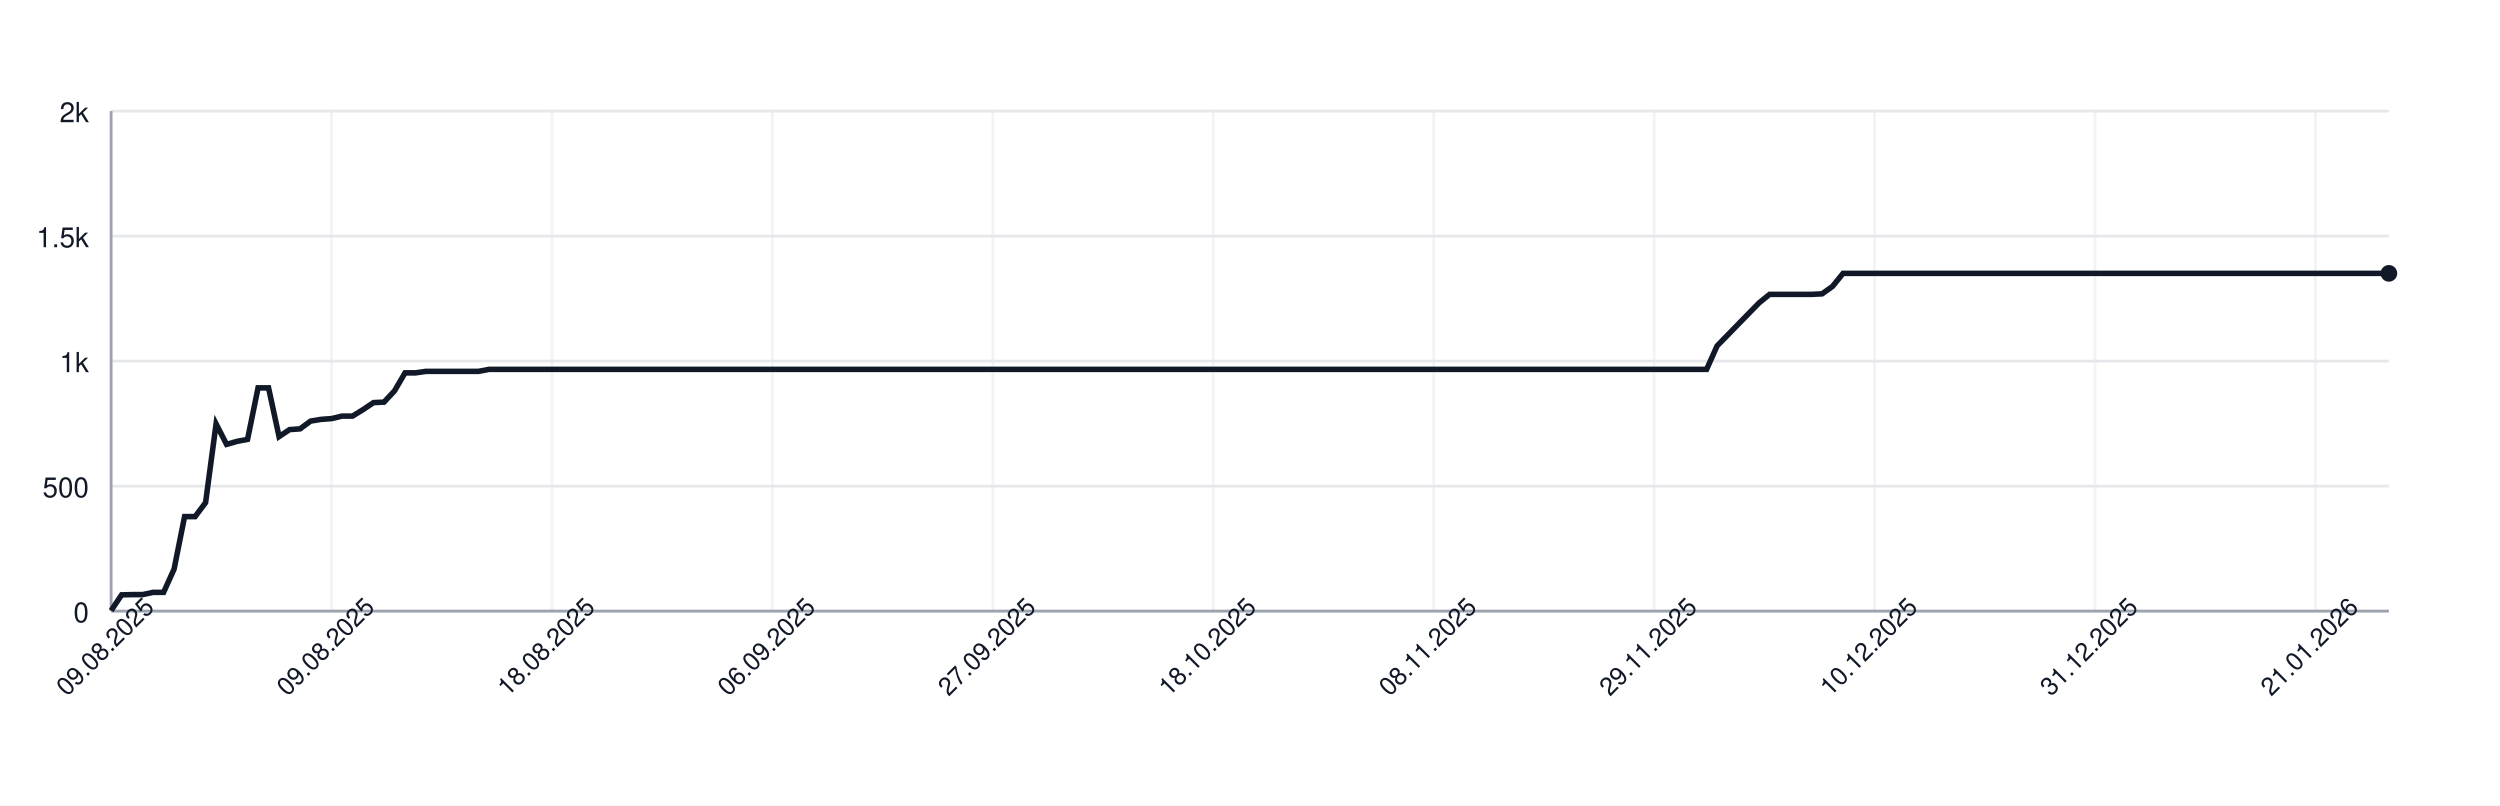
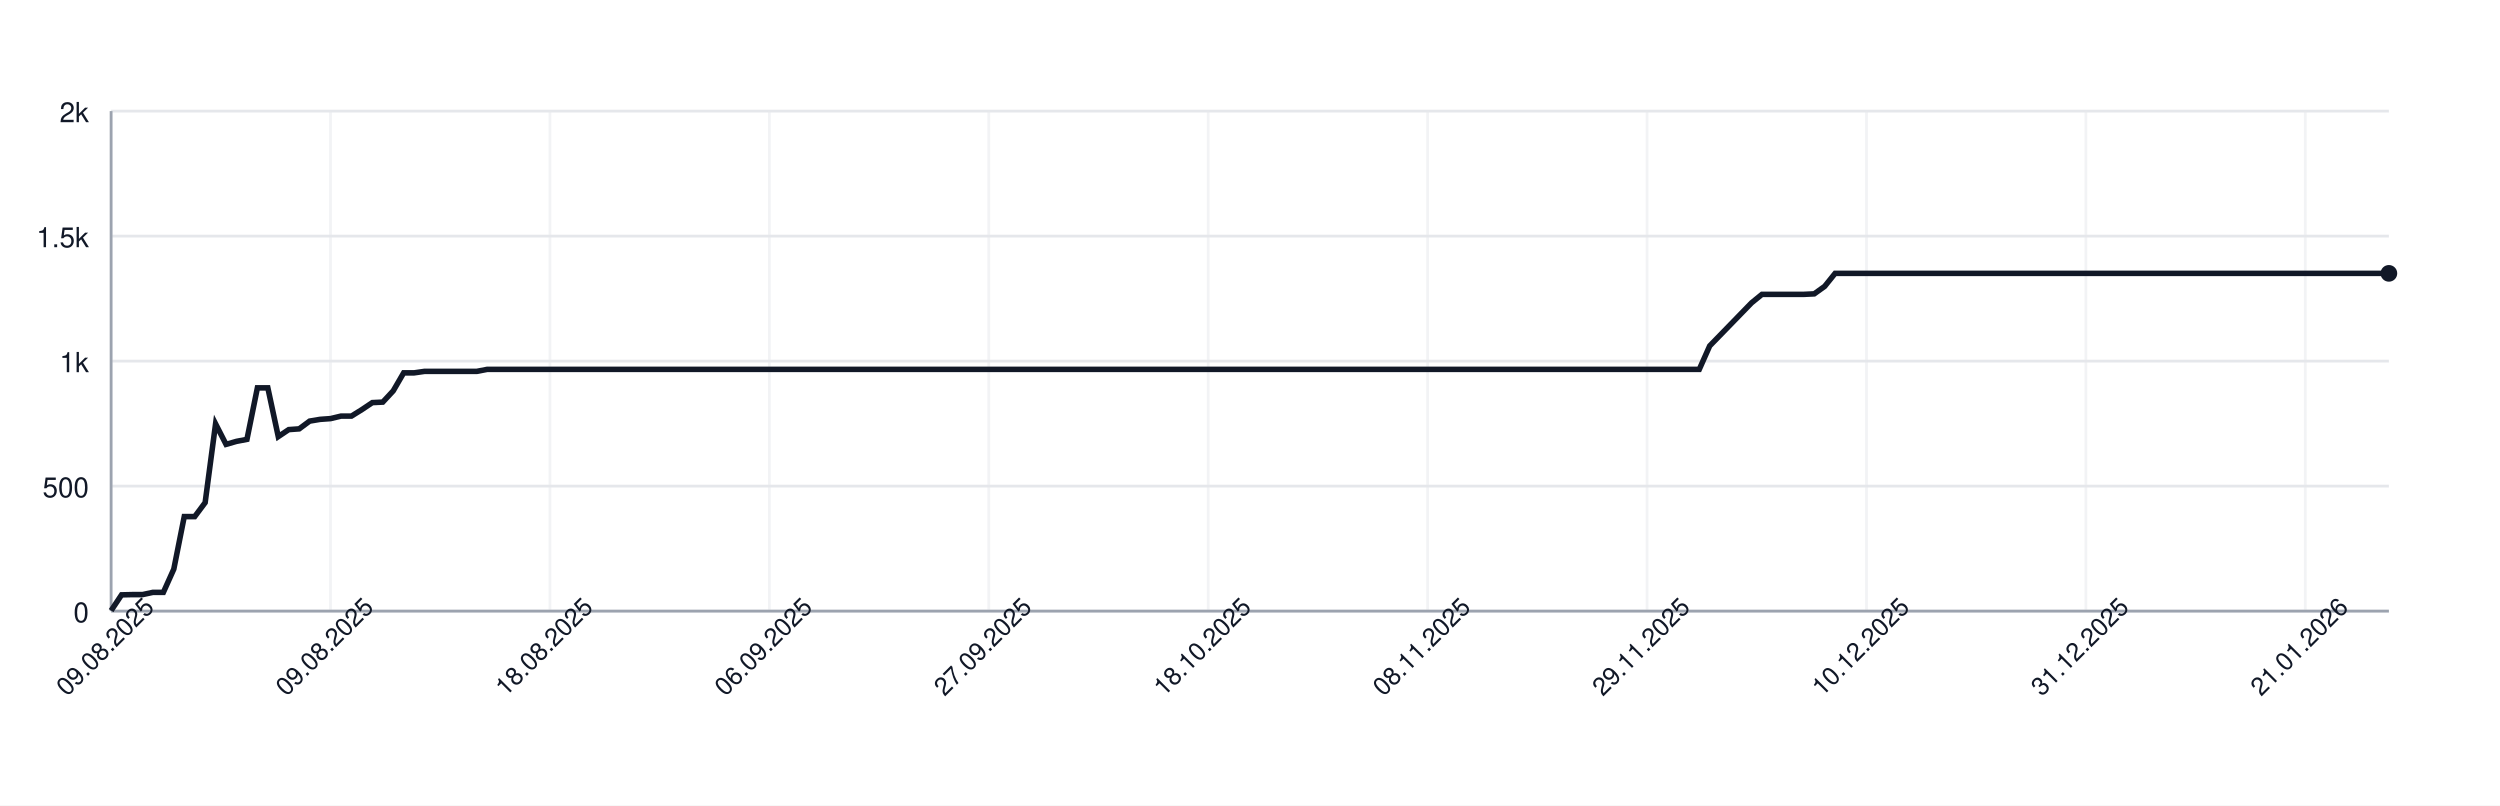
<svg xmlns="http://www.w3.org/2000/svg" width="900" height="290" style="font-family: -apple-system, BlinkMacSystemFont, 'Segoe UI', Helvetica, Arial, sans-serif;">
  <rect width="100%" height="100%" fill="white" />
  <g>
    <line x1="40" y1="220.00" x2="860" y2="220.00" stroke="#e5e7eb" />
    <text x="32" y="224.00" font-size="10" fill="#111827" text-anchor="end">0</text>
    <line x1="40" y1="175.00" x2="860" y2="175.00" stroke="#e5e7eb" />
    <text x="32" y="179.00" font-size="10" fill="#111827" text-anchor="end">500</text>
    <line x1="40" y1="130.00" x2="860" y2="130.00" stroke="#e5e7eb" />
    <text x="32" y="134.00" font-size="10" fill="#111827" text-anchor="end">1k</text>
    <line x1="40" y1="85.00" x2="860" y2="85.00" stroke="#e5e7eb" />
    <text x="32" y="89.00" font-size="10" fill="#111827" text-anchor="end">1.5k</text>
    <line x1="40" y1="40.00" x2="860" y2="40.00" stroke="#e5e7eb" />
    <text x="32" y="44.00" font-size="10" fill="#111827" text-anchor="end">2k</text>
    <line x1="40.00" y1="40" x2="40.00" y2="220" stroke="#e5e7eb" opacity="0.5" />
-     <line x1="119.35" y1="40" x2="119.35" y2="220" stroke="#e5e7eb" opacity="0.5" />
-     <line x1="198.71" y1="40" x2="198.71" y2="220" stroke="#e5e7eb" opacity="0.5" />
-     <line x1="278.06" y1="40" x2="278.06" y2="220" stroke="#e5e7eb" opacity="0.5" />
-     <line x1="357.42" y1="40" x2="357.42" y2="220" stroke="#e5e7eb" opacity="0.5" />
-     <line x1="436.77" y1="40" x2="436.77" y2="220" stroke="#e5e7eb" opacity="0.5" />
-     <line x1="516.13" y1="40" x2="516.13" y2="220" stroke="#e5e7eb" opacity="0.5" />
-     <line x1="595.48" y1="40" x2="595.48" y2="220" stroke="#e5e7eb" opacity="0.5" />
-     <line x1="674.84" y1="40" x2="674.84" y2="220" stroke="#e5e7eb" opacity="0.5" />
-     <line x1="754.19" y1="40" x2="754.19" y2="220" stroke="#e5e7eb" opacity="0.5" />
-     <line x1="833.55" y1="40" x2="833.55" y2="220" stroke="#e5e7eb" opacity="0.5" />
+     <line x1="118.99" y1="40" x2="118.99" y2="220" stroke="#e5e7eb" opacity="0.5" />
+     <line x1="197.98" y1="40" x2="197.98" y2="220" stroke="#e5e7eb" opacity="0.5" />
+     <line x1="276.97" y1="40" x2="276.97" y2="220" stroke="#e5e7eb" opacity="0.5" />
+     <line x1="355.96" y1="40" x2="355.96" y2="220" stroke="#e5e7eb" opacity="0.5" />
+     <line x1="434.95" y1="40" x2="434.95" y2="220" stroke="#e5e7eb" opacity="0.5" />
+     <line x1="513.94" y1="40" x2="513.94" y2="220" stroke="#e5e7eb" opacity="0.5" />
+     <line x1="592.94" y1="40" x2="592.94" y2="220" stroke="#e5e7eb" opacity="0.5" />
+     <line x1="671.93" y1="40" x2="671.93" y2="220" stroke="#e5e7eb" opacity="0.5" />
+     <line x1="750.92" y1="40" x2="750.92" y2="220" stroke="#e5e7eb" opacity="0.5" />
+     <line x1="829.91" y1="40" x2="829.91" y2="220" stroke="#e5e7eb" opacity="0.5" />
    <line x1="40" y1="220" x2="860" y2="220" stroke="#9ca3af" />
    <line x1="40" y1="40" x2="40" y2="220" stroke="#9ca3af" />
-     <path d="M 40.00 219.82 L 43.78 214.15 L 47.56 214.06 L 51.34 214.06 L 55.12 213.25 L 58.89 213.25 L 62.67 204.88 L 66.45 185.98 L 70.23 185.98 L 74.01 180.94 L 77.79 152.59 L 81.57 159.97 L 85.35 158.89 L 89.12 158.17 L 92.90 139.63 L 96.68 139.63 L 100.46 157.18 L 104.24 154.66 L 108.02 154.39 L 111.80 151.60 L 115.58 150.97 L 119.35 150.70 L 123.13 149.80 L 126.91 149.80 L 130.69 147.46 L 134.47 144.94 L 138.25 144.76 L 142.03 140.71 L 145.81 134.23 L 149.59 134.23 L 153.36 133.69 L 157.14 133.69 L 160.92 133.69 L 164.70 133.69 L 168.48 133.69 L 172.26 133.69 L 176.04 132.97 L 179.82 132.97 L 183.59 132.97 L 187.37 132.97 L 191.15 132.97 L 194.93 132.97 L 198.71 132.97 L 202.49 132.97 L 206.27 132.97 L 210.05 132.97 L 213.82 132.97 L 217.60 132.97 L 221.38 132.97 L 225.16 132.97 L 228.94 132.97 L 232.72 132.97 L 236.50 132.97 L 240.28 132.97 L 244.06 132.97 L 247.83 132.97 L 251.61 132.97 L 255.39 132.97 L 259.17 132.97 L 262.95 132.97 L 266.73 132.97 L 270.51 132.97 L 274.29 132.97 L 278.06 132.97 L 281.84 132.97 L 285.62 132.97 L 289.40 132.97 L 293.18 132.97 L 296.96 132.97 L 300.74 132.97 L 304.52 132.97 L 308.29 132.97 L 312.07 132.97 L 315.85 132.97 L 319.63 132.97 L 323.41 132.97 L 327.19 132.97 L 330.97 132.97 L 334.75 132.97 L 338.53 132.97 L 342.30 132.97 L 346.08 132.97 L 349.86 132.97 L 353.64 132.97 L 357.42 132.97 L 361.20 132.97 L 364.98 132.97 L 368.76 132.97 L 372.53 132.97 L 376.31 132.97 L 380.09 132.97 L 383.87 132.97 L 387.65 132.97 L 391.43 132.97 L 395.21 132.97 L 398.99 132.97 L 402.76 132.97 L 406.54 132.97 L 410.32 132.97 L 414.10 132.97 L 417.88 132.97 L 421.66 132.97 L 425.44 132.97 L 429.22 132.97 L 433.00 132.97 L 436.77 132.97 L 440.55 132.97 L 444.33 132.97 L 448.11 132.97 L 451.89 132.97 L 455.67 132.97 L 459.45 132.97 L 463.23 132.97 L 467.00 132.97 L 470.78 132.97 L 474.56 132.97 L 478.34 132.97 L 482.12 132.97 L 485.90 132.97 L 489.68 132.97 L 493.46 132.97 L 497.24 132.97 L 501.01 132.97 L 504.79 132.97 L 508.57 132.97 L 512.35 132.97 L 516.13 132.97 L 519.91 132.97 L 523.69 132.97 L 527.47 132.97 L 531.24 132.97 L 535.02 132.97 L 538.80 132.97 L 542.58 132.97 L 546.36 132.97 L 550.14 132.97 L 553.92 132.97 L 557.70 132.97 L 561.47 132.97 L 565.25 132.97 L 569.03 132.97 L 572.81 132.97 L 576.59 132.97 L 580.37 132.97 L 584.15 132.97 L 587.93 132.97 L 591.71 132.97 L 595.48 132.97 L 599.26 132.97 L 603.04 132.97 L 606.82 132.97 L 610.60 132.97 L 614.38 132.97 L 618.16 124.51 L 621.94 120.64 L 625.71 116.77 L 629.49 112.90 L 633.27 109.03 L 637.05 105.97 L 640.83 105.97 L 644.61 105.97 L 648.39 105.97 L 652.17 105.97 L 655.94 105.79 L 659.72 103.09 L 663.50 98.41 L 667.28 98.41 L 671.06 98.41 L 674.84 98.41 L 678.62 98.41 L 682.40 98.41 L 686.18 98.41 L 689.95 98.41 L 693.73 98.41 L 697.51 98.41 L 701.29 98.41 L 705.07 98.41 L 708.85 98.41 L 712.63 98.41 L 716.41 98.41 L 720.18 98.41 L 723.96 98.41 L 727.74 98.41 L 731.52 98.41 L 735.30 98.41 L 739.08 98.41 L 742.86 98.41 L 746.64 98.41 L 750.41 98.41 L 754.19 98.41 L 757.97 98.41 L 761.75 98.41 L 765.53 98.41 L 769.31 98.41 L 773.09 98.41 L 776.87 98.41 L 780.65 98.41 L 784.42 98.41 L 788.20 98.41 L 791.98 98.41 L 795.76 98.41 L 799.54 98.41 L 803.32 98.41 L 807.10 98.41 L 810.88 98.41 L 814.65 98.41 L 818.43 98.41 L 822.21 98.41 L 825.99 98.41 L 829.77 98.41 L 833.55 98.41 L 837.33 98.41 L 841.11 98.41 L 844.88 98.41 L 848.66 98.41 L 852.44 98.41 L 856.22 98.41 L 860.00 98.41" fill="none" stroke="#111827" stroke-width="2" />
+     <path d="M 40.00 219.82 L 43.76 214.15 L 47.52 214.06 L 51.28 214.06 L 55.05 213.25 L 58.81 213.25 L 62.57 204.88 L 66.33 185.98 L 70.09 185.98 L 73.85 180.94 L 77.61 152.59 L 81.38 159.97 L 85.14 158.89 L 88.90 158.17 L 92.66 139.63 L 96.42 139.63 L 100.18 157.18 L 103.94 154.66 L 107.71 154.39 L 111.47 151.60 L 115.23 150.97 L 118.99 150.70 L 122.75 149.80 L 126.51 149.80 L 130.28 147.46 L 134.04 144.94 L 137.80 144.76 L 141.56 140.71 L 145.32 134.23 L 149.08 134.23 L 152.84 133.69 L 156.61 133.69 L 160.37 133.69 L 164.13 133.69 L 167.89 133.69 L 171.65 133.69 L 175.41 132.97 L 179.17 132.97 L 182.94 132.97 L 186.70 132.97 L 190.46 132.97 L 194.22 132.97 L 197.98 132.97 L 201.74 132.97 L 205.50 132.97 L 209.27 132.97 L 213.03 132.97 L 216.79 132.97 L 220.55 132.97 L 224.31 132.97 L 228.07 132.97 L 231.83 132.97 L 235.60 132.97 L 239.36 132.97 L 243.12 132.97 L 246.88 132.97 L 250.64 132.97 L 254.40 132.97 L 258.17 132.97 L 261.93 132.97 L 265.69 132.97 L 269.45 132.97 L 273.21 132.97 L 276.97 132.97 L 280.73 132.97 L 284.50 132.97 L 288.26 132.97 L 292.02 132.97 L 295.78 132.97 L 299.54 132.97 L 303.30 132.97 L 307.06 132.97 L 310.83 132.97 L 314.59 132.97 L 318.35 132.97 L 322.11 132.97 L 325.87 132.97 L 329.63 132.97 L 333.39 132.97 L 337.16 132.97 L 340.92 132.97 L 344.68 132.97 L 348.44 132.97 L 352.20 132.97 L 355.96 132.97 L 359.72 132.97 L 363.49 132.97 L 367.25 132.97 L 371.01 132.97 L 374.77 132.97 L 378.53 132.97 L 382.29 132.97 L 386.06 132.97 L 389.82 132.97 L 393.58 132.97 L 397.34 132.97 L 401.10 132.97 L 404.86 132.97 L 408.62 132.97 L 412.39 132.97 L 416.15 132.97 L 419.91 132.97 L 423.67 132.97 L 427.43 132.97 L 431.19 132.97 L 434.95 132.97 L 438.72 132.97 L 442.48 132.97 L 446.24 132.97 L 450.00 132.97 L 453.76 132.97 L 457.52 132.97 L 461.28 132.97 L 465.05 132.97 L 468.81 132.97 L 472.57 132.97 L 476.33 132.97 L 480.09 132.97 L 483.85 132.97 L 487.61 132.97 L 491.38 132.97 L 495.14 132.97 L 498.90 132.97 L 502.66 132.97 L 506.42 132.97 L 510.18 132.97 L 513.94 132.97 L 517.71 132.97 L 521.47 132.97 L 525.23 132.97 L 528.99 132.97 L 532.75 132.97 L 536.51 132.97 L 540.28 132.97 L 544.04 132.97 L 547.80 132.97 L 551.56 132.97 L 555.32 132.97 L 559.08 132.97 L 562.84 132.97 L 566.61 132.97 L 570.37 132.97 L 574.13 132.97 L 577.89 132.97 L 581.65 132.97 L 585.41 132.97 L 589.17 132.97 L 592.94 132.97 L 596.70 132.97 L 600.46 132.97 L 604.22 132.97 L 607.98 132.97 L 611.74 132.97 L 615.50 124.51 L 619.27 120.64 L 623.03 116.77 L 626.79 112.90 L 630.55 109.03 L 634.31 105.97 L 638.07 105.97 L 641.83 105.97 L 645.60 105.97 L 649.36 105.97 L 653.12 105.79 L 656.88 103.09 L 660.64 98.41 L 664.40 98.41 L 668.17 98.41 L 671.93 98.41 L 675.69 98.41 L 679.45 98.41 L 683.21 98.41 L 686.97 98.41 L 690.73 98.41 L 694.50 98.41 L 698.26 98.41 L 702.02 98.41 L 705.78 98.41 L 709.54 98.41 L 713.30 98.41 L 717.06 98.41 L 720.83 98.41 L 724.59 98.41 L 728.35 98.41 L 732.11 98.41 L 735.87 98.41 L 739.63 98.41 L 743.39 98.41 L 747.16 98.41 L 750.92 98.41 L 754.68 98.41 L 758.44 98.41 L 762.20 98.41 L 765.96 98.41 L 769.72 98.41 L 773.49 98.41 L 777.25 98.41 L 781.01 98.41 L 784.77 98.41 L 788.53 98.41 L 792.29 98.41 L 796.06 98.41 L 799.82 98.41 L 803.58 98.41 L 807.34 98.41 L 811.10 98.41 L 814.86 98.41 L 818.62 98.41 L 822.39 98.41 L 826.15 98.41 L 829.91 98.41 L 833.67 98.41 L 837.43 98.41 L 841.19 98.41 L 844.95 98.41 L 848.72 98.41 L 852.48 98.41 L 856.24 98.41 L 860.00 98.41" fill="none" stroke="#111827" stroke-width="2" />
    <circle cx="860.00" cy="98.41" r="3" fill="#111827" />
    <text x="40.00" y="235.00" font-size="9" fill="#111827" text-anchor="middle" transform="rotate(-45 40.00 235.00)">09.08.2025</text>
-     <text x="119.35" y="235.00" font-size="9" fill="#111827" text-anchor="middle" transform="rotate(-45 119.35 235.00)">09.08.2025</text>
-     <text x="198.71" y="235.00" font-size="9" fill="#111827" text-anchor="middle" transform="rotate(-45 198.71 235.00)">18.08.2025</text>
-     <text x="278.06" y="235.00" font-size="9" fill="#111827" text-anchor="middle" transform="rotate(-45 278.06 235.00)">06.09.2025</text>
-     <text x="357.42" y="235.00" font-size="9" fill="#111827" text-anchor="middle" transform="rotate(-45 357.42 235.00)">27.09.2025</text>
-     <text x="436.77" y="235.00" font-size="9" fill="#111827" text-anchor="middle" transform="rotate(-45 436.77 235.00)">18.10.2025</text>
-     <text x="516.13" y="235.00" font-size="9" fill="#111827" text-anchor="middle" transform="rotate(-45 516.13 235.00)">08.11.2025</text>
-     <text x="595.48" y="235.00" font-size="9" fill="#111827" text-anchor="middle" transform="rotate(-45 595.48 235.00)">29.11.2025</text>
-     <text x="674.84" y="235.00" font-size="9" fill="#111827" text-anchor="middle" transform="rotate(-45 674.84 235.00)">10.12.2025</text>
-     <text x="754.19" y="235.00" font-size="9" fill="#111827" text-anchor="middle" transform="rotate(-45 754.19 235.00)">31.12.2025</text>
-     <text x="833.55" y="235.00" font-size="9" fill="#111827" text-anchor="middle" transform="rotate(-45 833.55 235.00)">21.01.2026</text>
+     <text x="118.99" y="235.00" font-size="9" fill="#111827" text-anchor="middle" transform="rotate(-45 118.99 235.00)">09.08.2025</text>
+     <text x="197.98" y="235.00" font-size="9" fill="#111827" text-anchor="middle" transform="rotate(-45 197.98 235.00)">18.08.2025</text>
+     <text x="276.97" y="235.00" font-size="9" fill="#111827" text-anchor="middle" transform="rotate(-45 276.97 235.00)">06.09.2025</text>
+     <text x="355.96" y="235.00" font-size="9" fill="#111827" text-anchor="middle" transform="rotate(-45 355.96 235.00)">27.09.2025</text>
+     <text x="434.95" y="235.00" font-size="9" fill="#111827" text-anchor="middle" transform="rotate(-45 434.95 235.00)">18.10.2025</text>
+     <text x="513.94" y="235.00" font-size="9" fill="#111827" text-anchor="middle" transform="rotate(-45 513.94 235.00)">08.11.2025</text>
+     <text x="592.94" y="235.00" font-size="9" fill="#111827" text-anchor="middle" transform="rotate(-45 592.94 235.00)">29.11.2025</text>
+     <text x="671.93" y="235.00" font-size="9" fill="#111827" text-anchor="middle" transform="rotate(-45 671.93 235.00)">10.12.2025</text>
+     <text x="750.92" y="235.00" font-size="9" fill="#111827" text-anchor="middle" transform="rotate(-45 750.92 235.00)">31.12.2025</text>
+     <text x="829.91" y="235.00" font-size="9" fill="#111827" text-anchor="middle" transform="rotate(-45 829.91 235.00)">21.01.2026</text>
  </g>
</svg>
